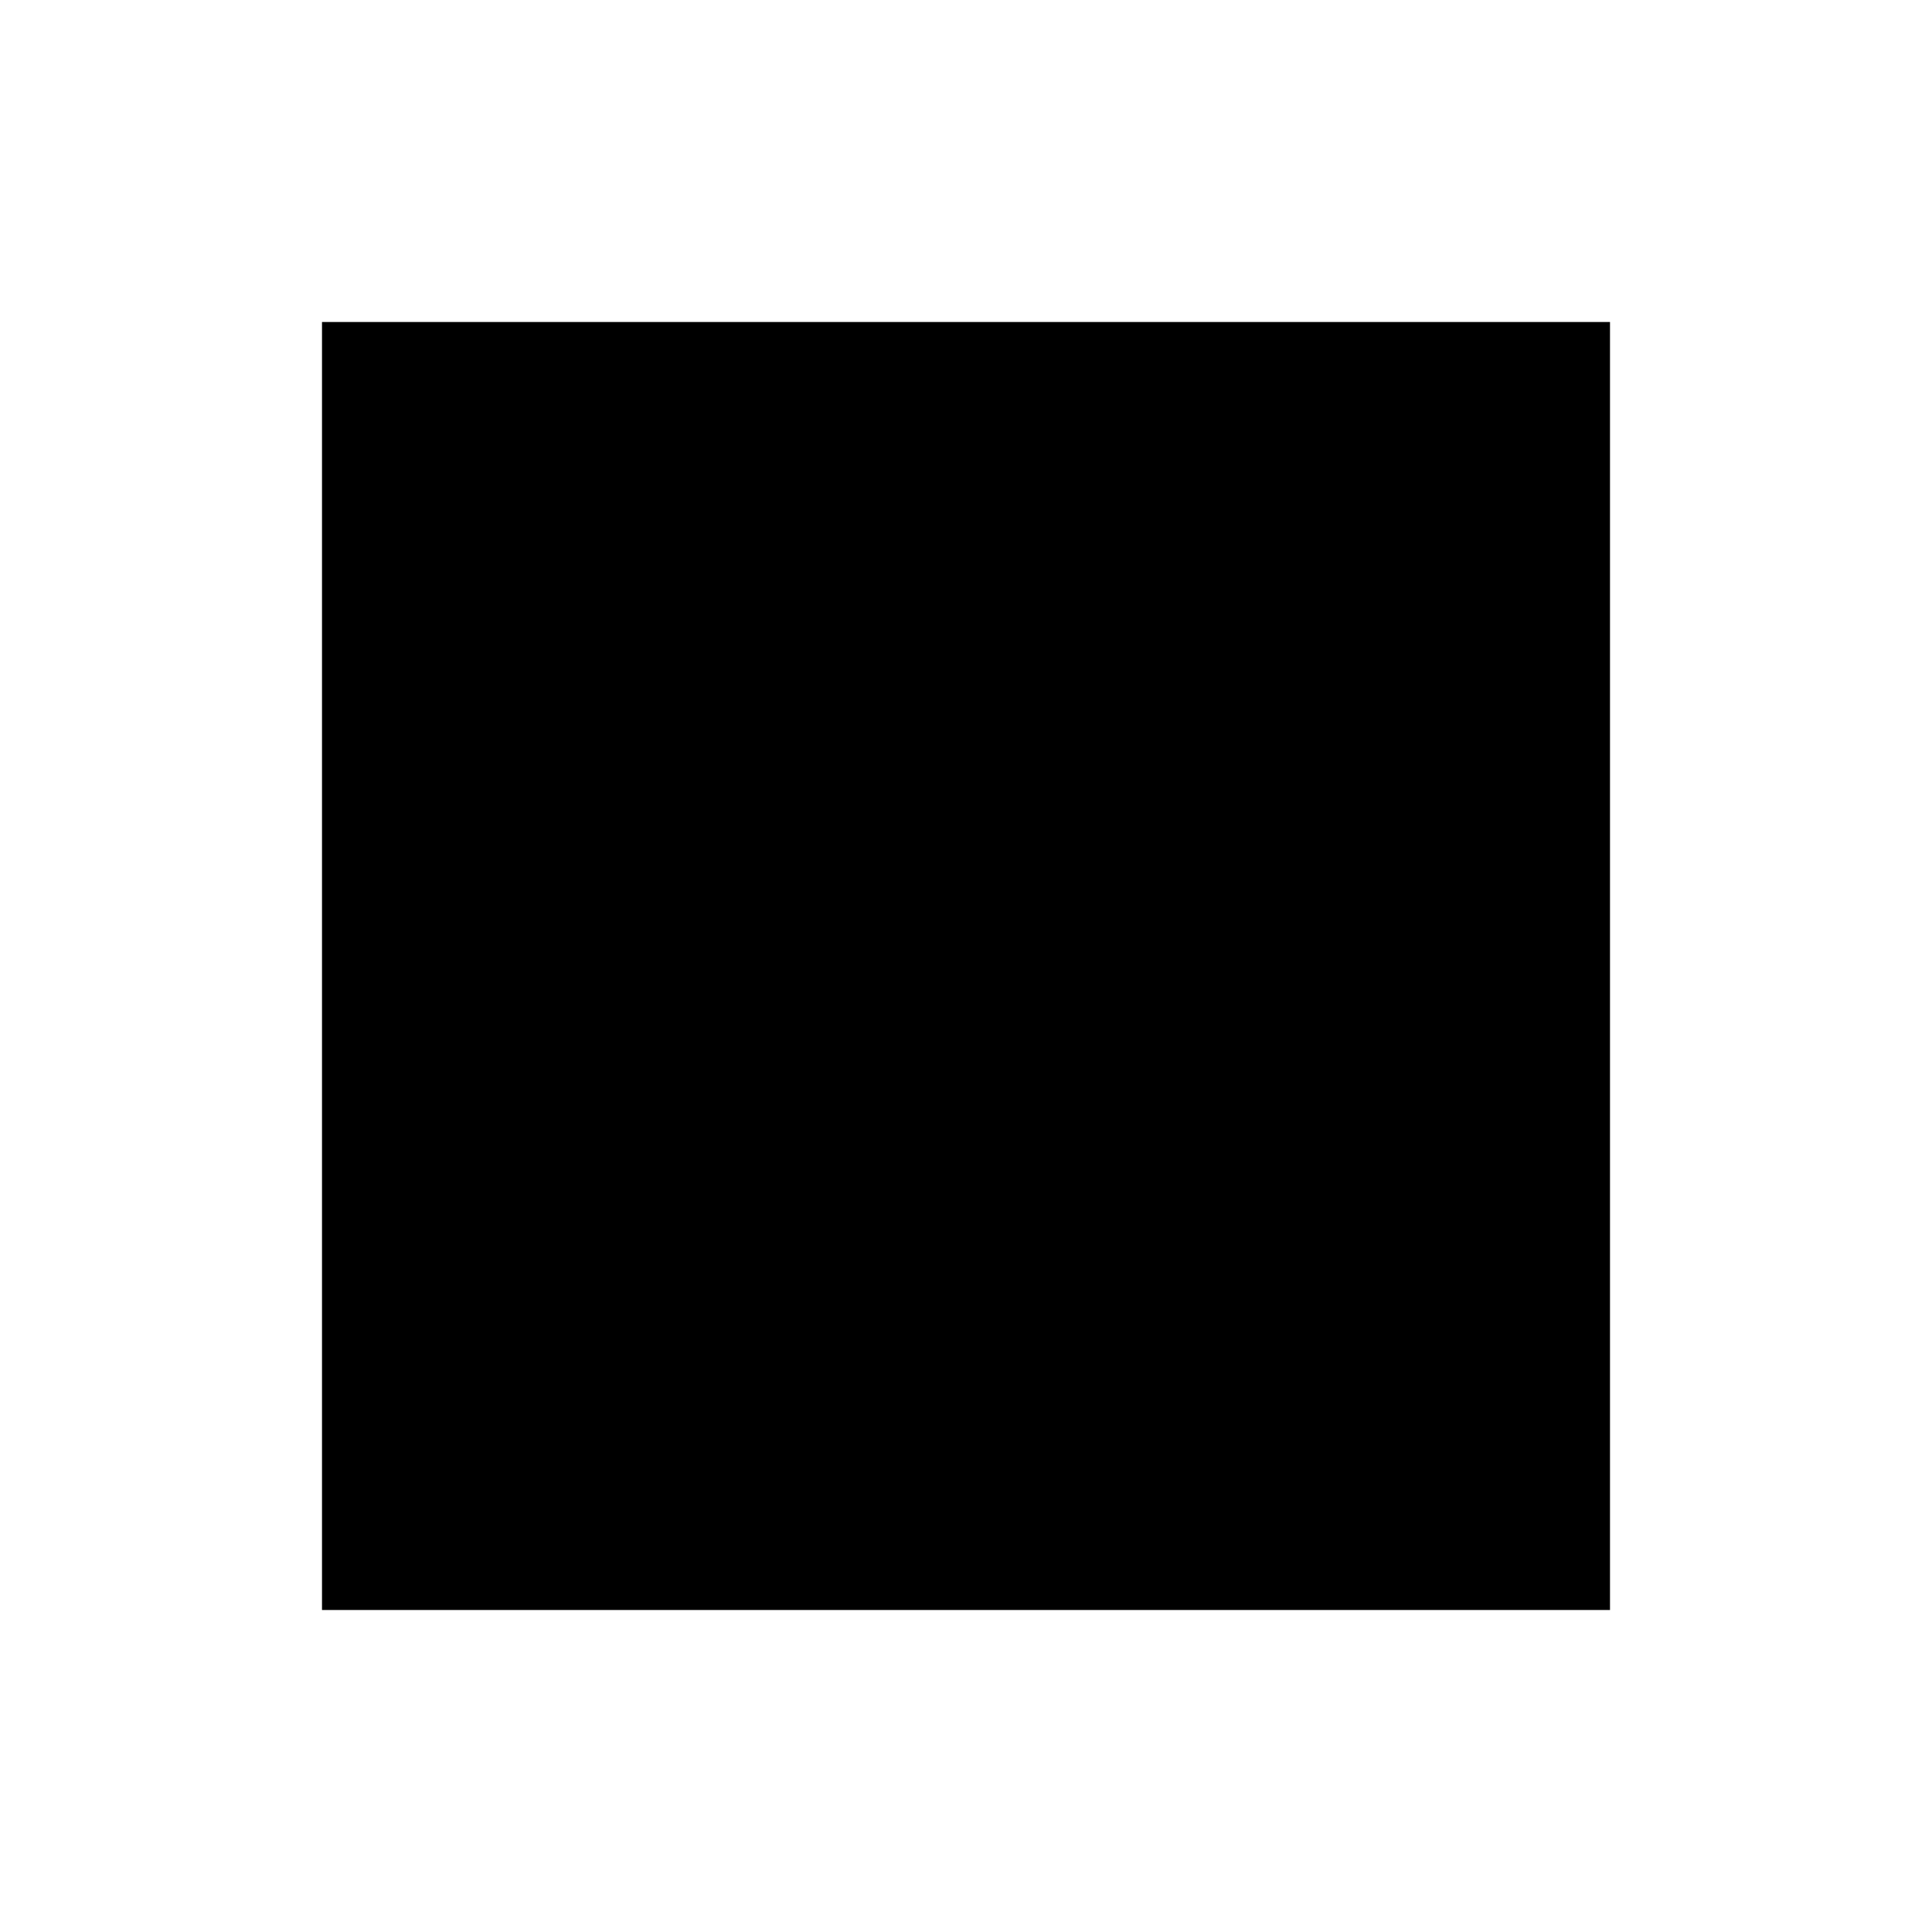
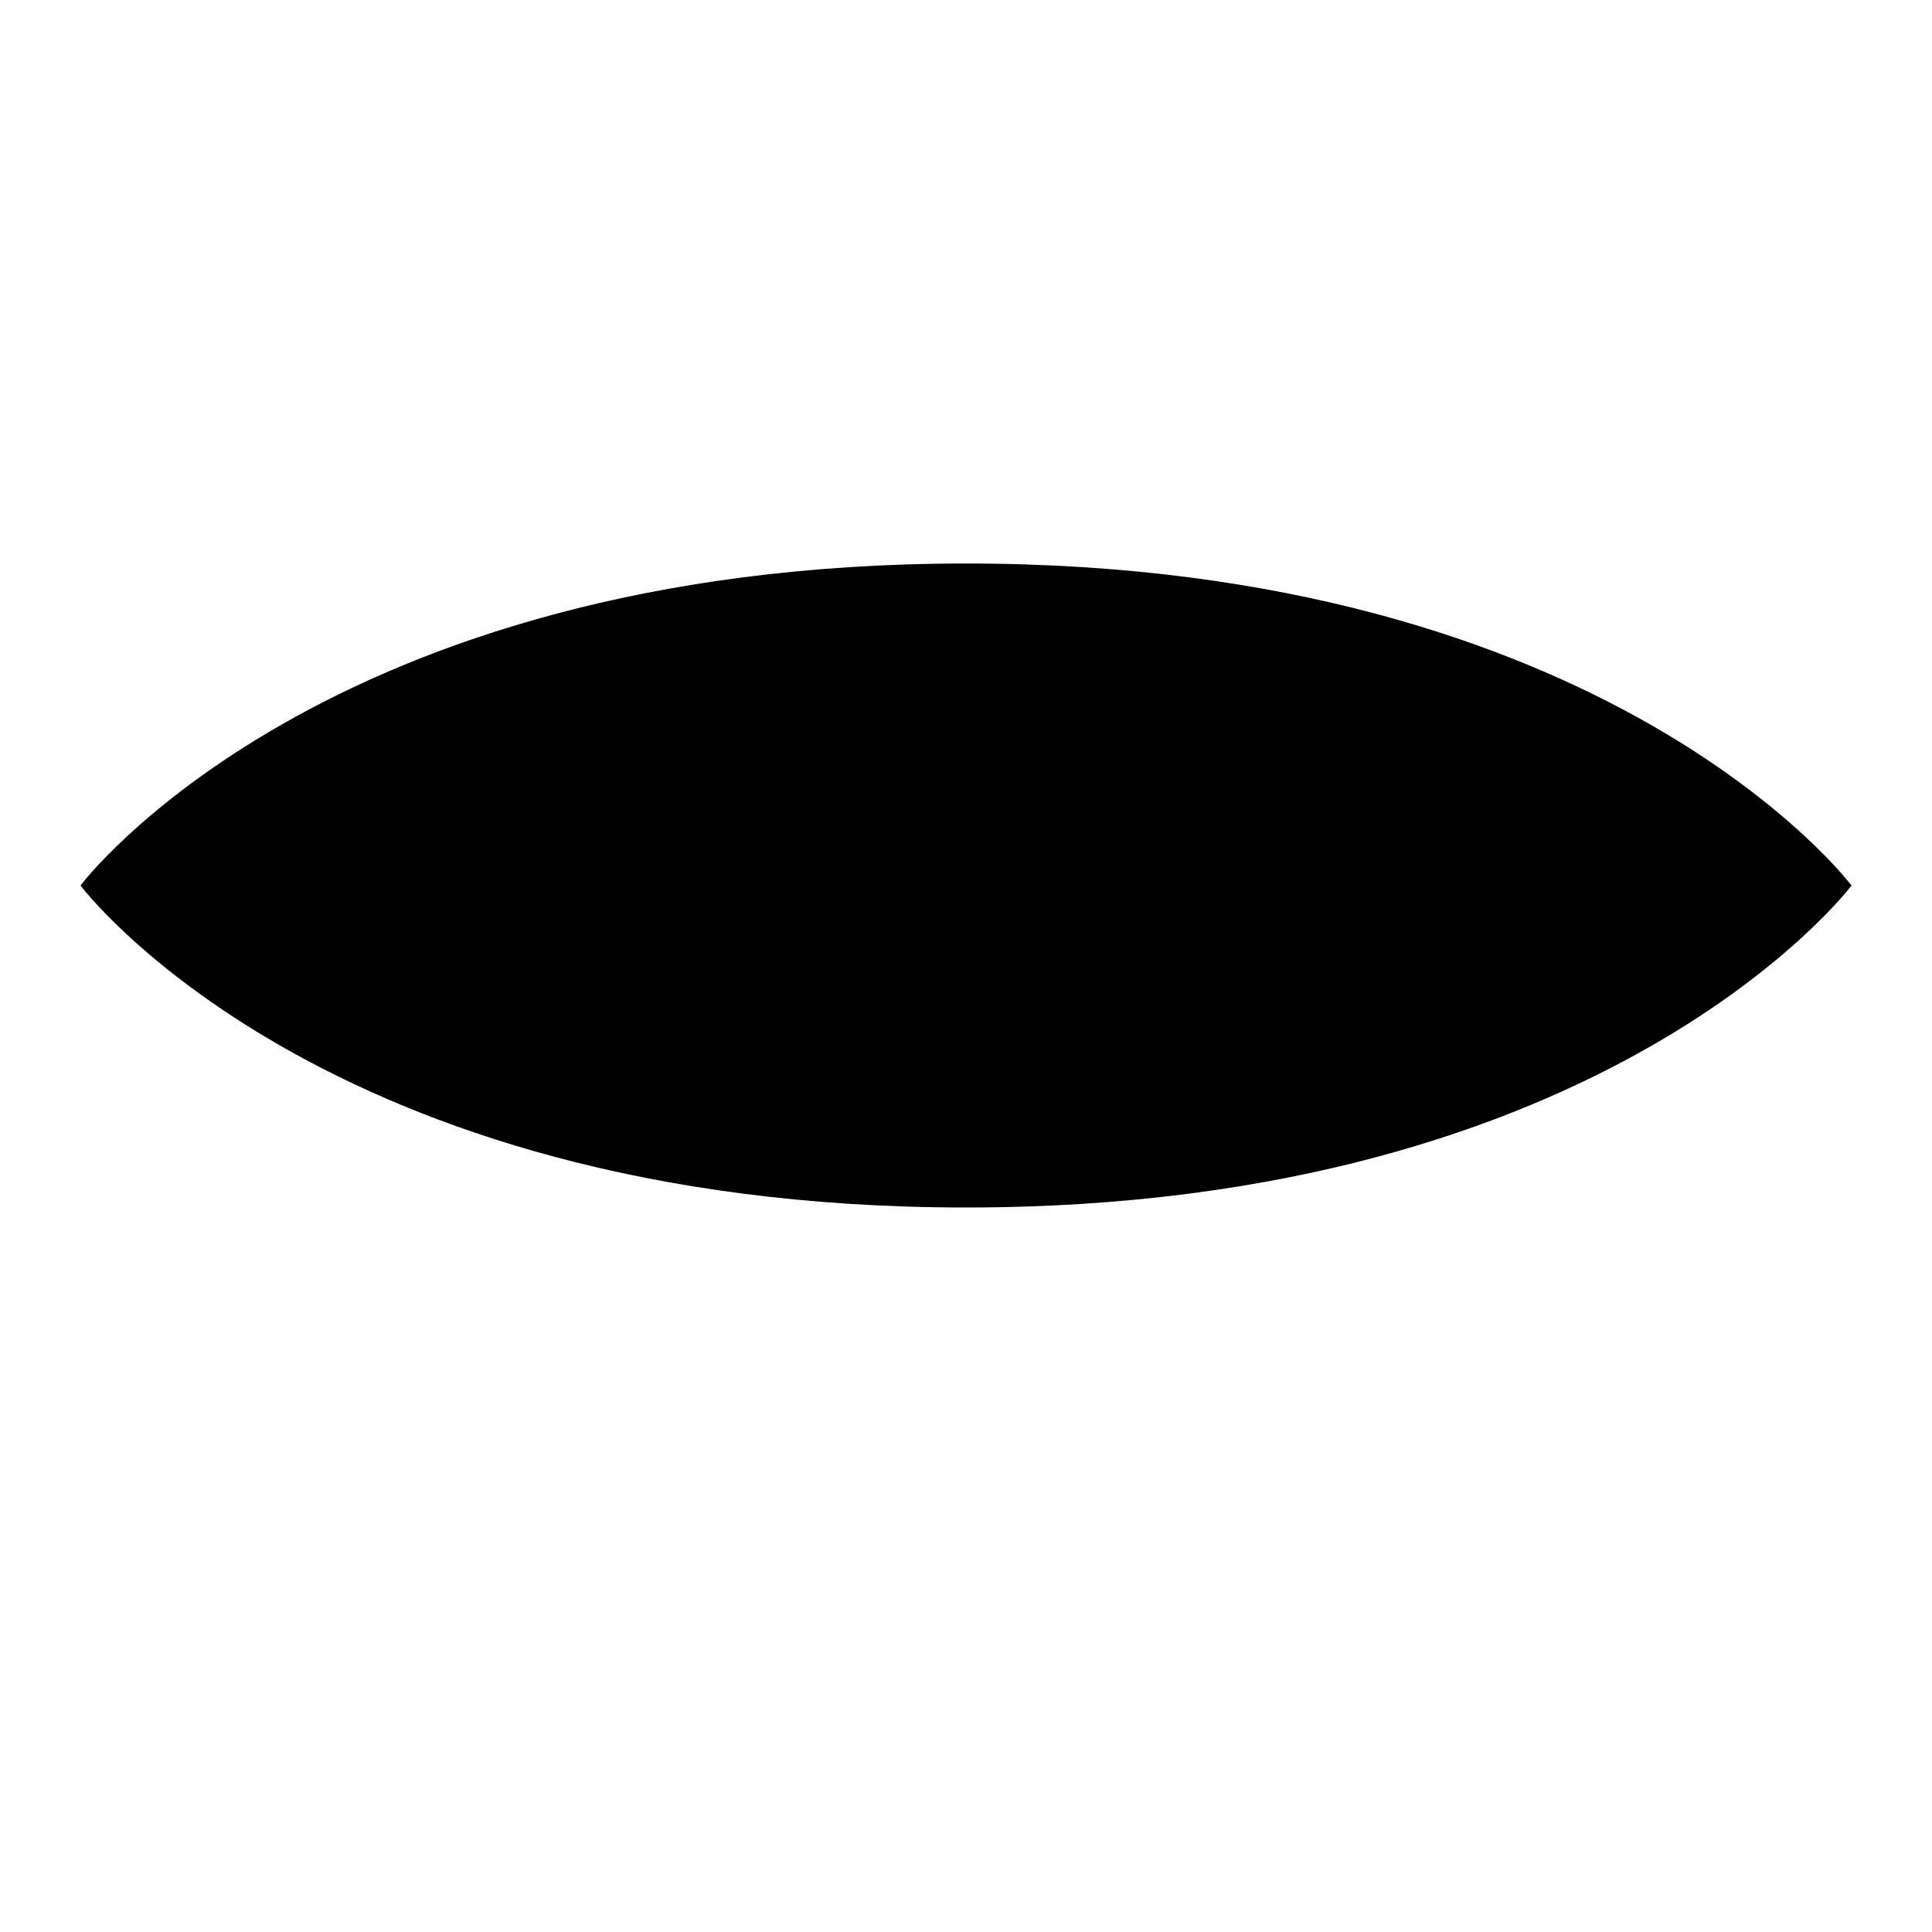
- <svg xmlns="http://www.w3.org/2000/svg" viewBox="0 0 24 24">
-   <rect x="4" y="4" width="16" height="16" />
+ <svg xmlns="http://www.w3.org/2000/svg" viewBox="0 0 24 24" version="1.1" id="svg1">
+   <defs id="defs1" />
+   <path id="path1" style="fill:#000000;stroke:none" d="M 12,7 C 4,7 1,11 1,11 c 0,0 3,4 11,4 8,0 11,-4 11,-4 0,0 -3,-4 -11,-4 z" />
</svg>
